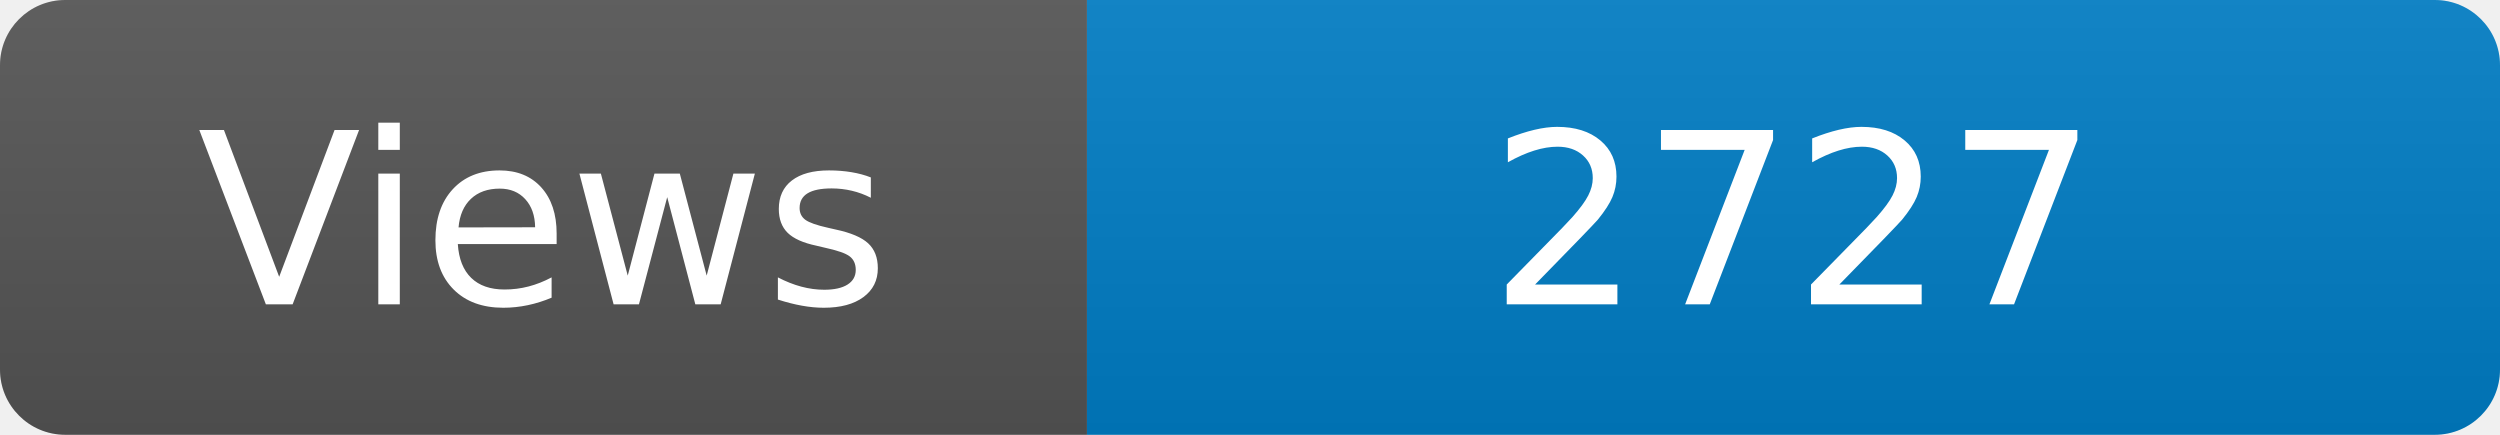
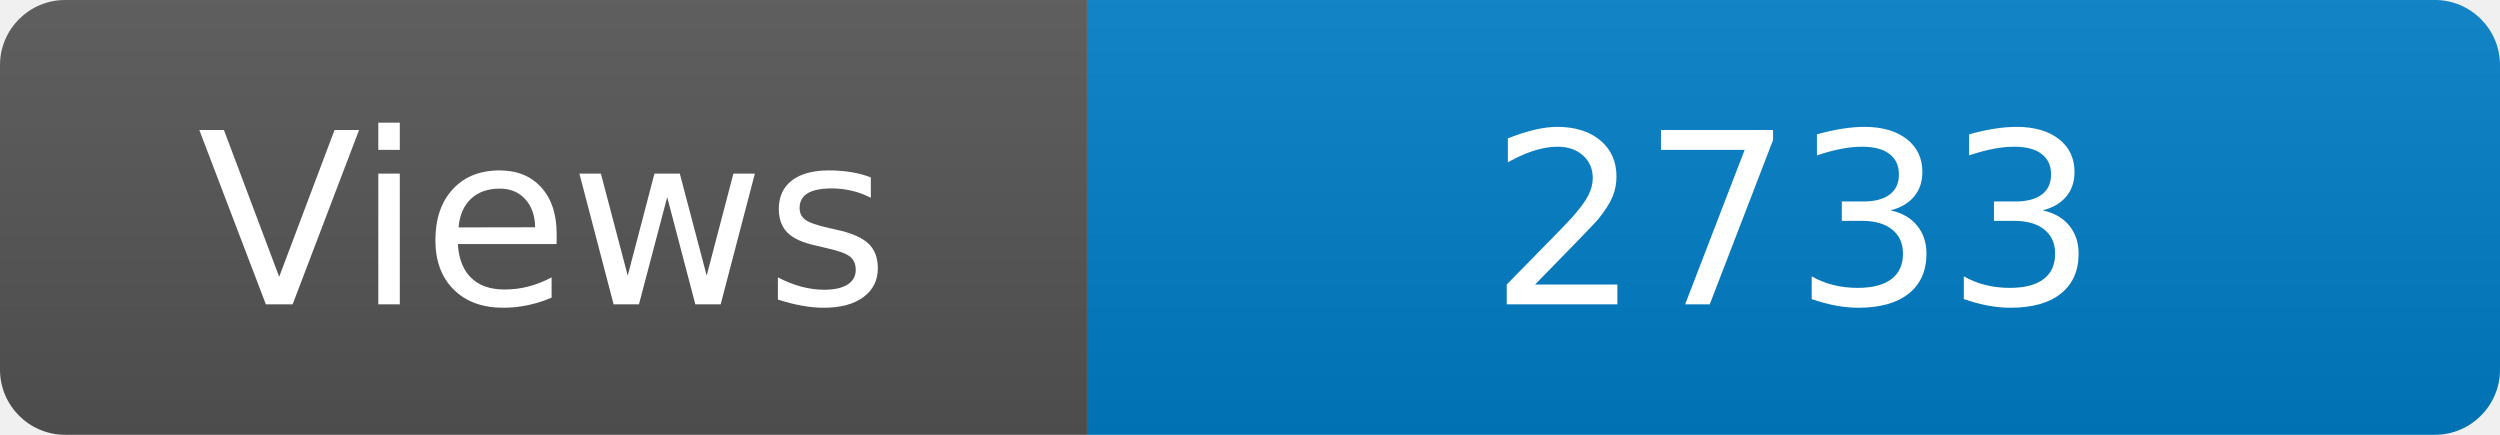
<svg xmlns="http://www.w3.org/2000/svg" width="115" height="20" role="img" aria-label="Maintained?: yes">
  <linearGradient id="s" x2="0" y2="100%">
    <stop offset="0" stop-color="#bbb" stop-opacity=".1" />
    <stop offset="1" stop-opacity=".1" />
  </linearGradient>
  <clipPath id="r">
    <rect width="115" height="20" rx="3" fill="#fff" />
  </clipPath>
  <g clip-path="url(#r)">
    <rect width="50" height="20" fill="#555" />
    <rect x="50" width="160" height="20" fill="#007ec6" />
    <rect width="115" height="20" fill="url(#s)" />
  </g>
  <g fill="#fff" text-anchor="middle" font-family="Verdana,Geneva,DejaVu Sans,sans-serif" font-size="110">
    <text x="250" y="140" transform="scale(.1)" fill="#fff">Views</text>
-     <text x="825" y="140" transform="scale(.1)" fill="#fff">2727</text>
+     <text x="825" y="140" transform="scale(.1)" fill="#fff">2733</text>
  </g>
</svg>
